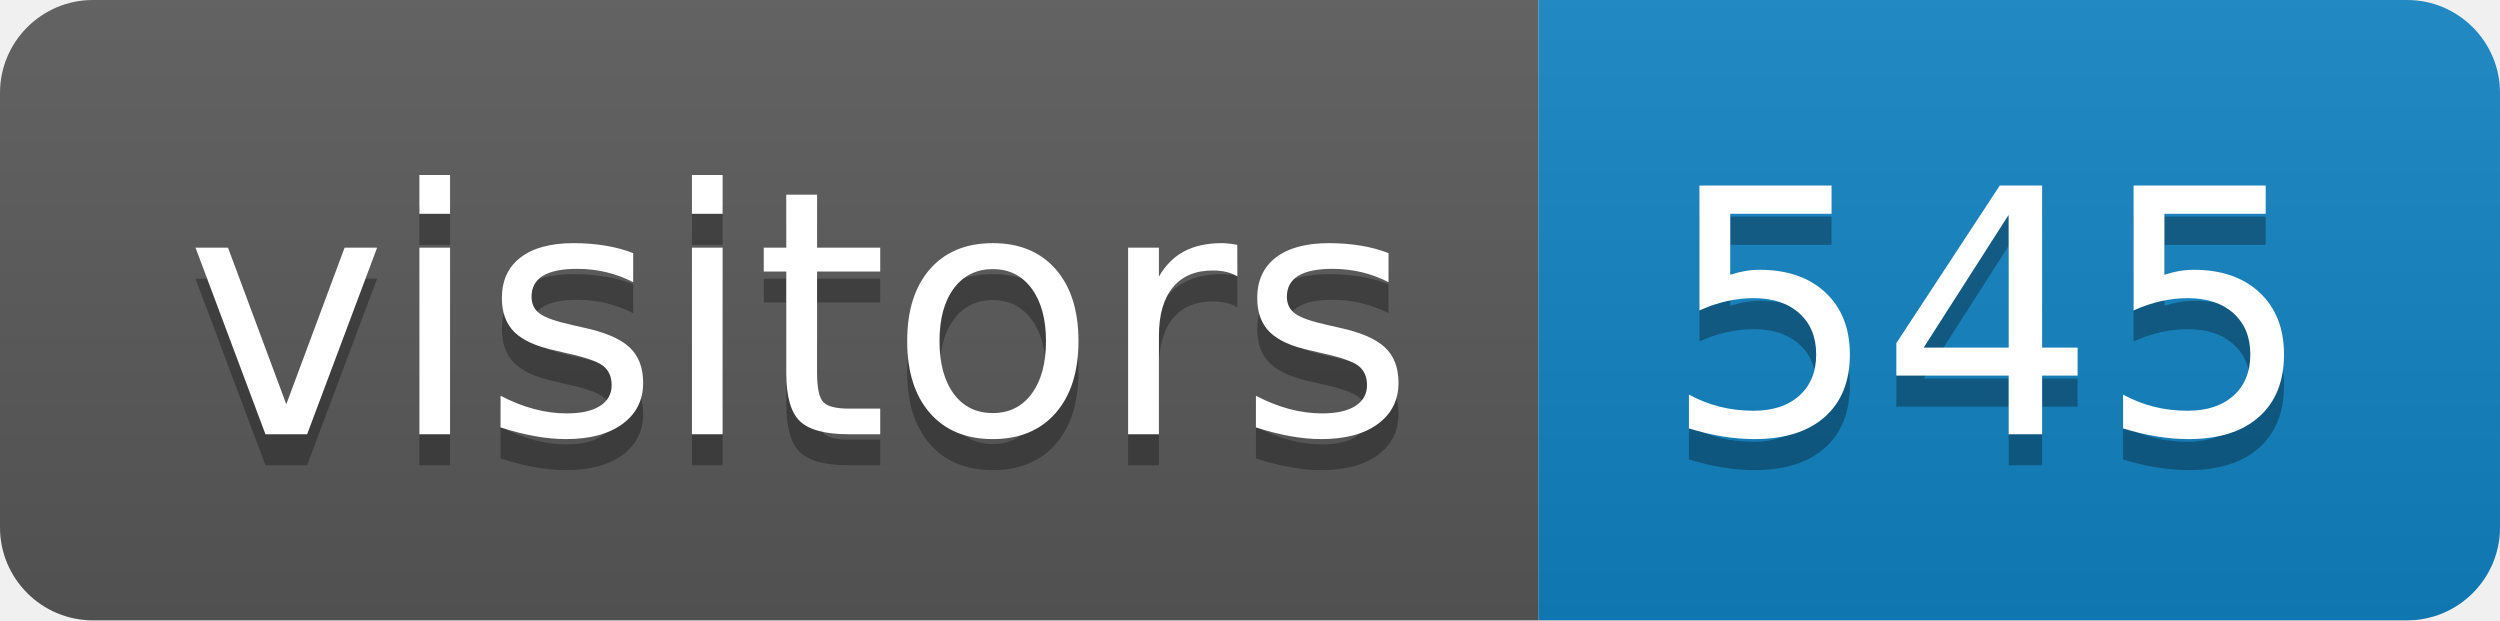
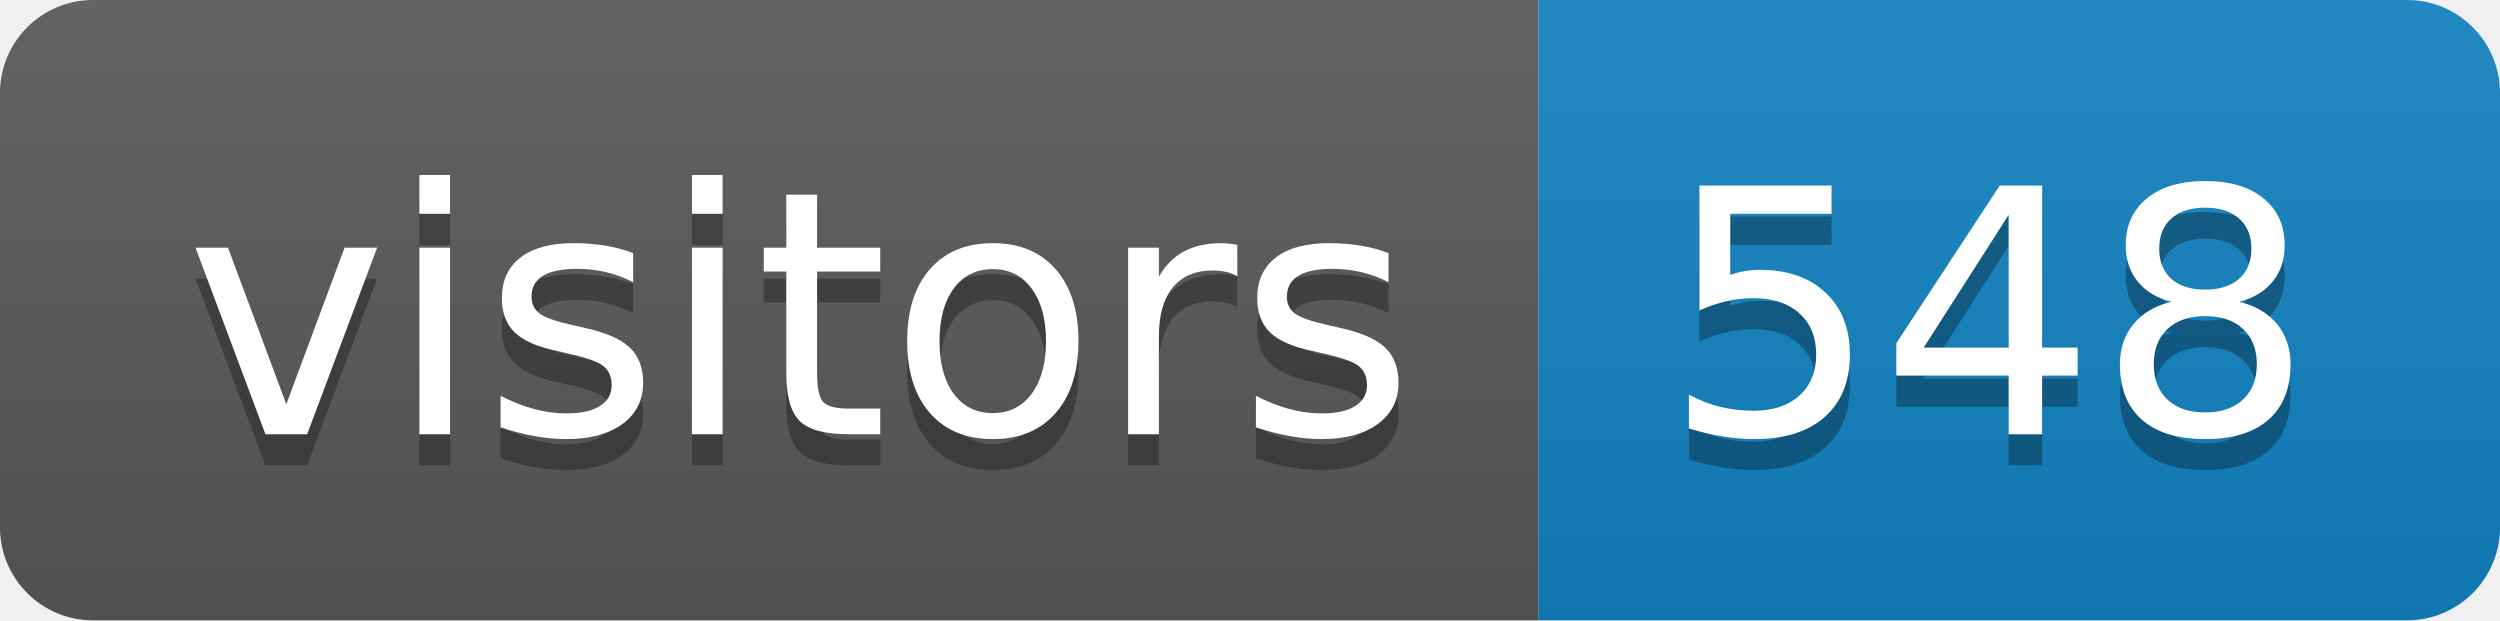
<svg xmlns="http://www.w3.org/2000/svg" height="20" width="80.6">
  <linearGradient id="smooth" x2="0" y2="100%">
    <stop offset="0" stop-color="#bbb" stop-opacity=".1" />
    <stop offset="1" stop-opacity=".1" />
  </linearGradient>
  <clipPath id="round">
    <rect fill="#fff" height="20" rx="3" width="80.6" />
  </clipPath>
  <g clip-path="url(#round)">
    <rect fill="#595959" height="20" width="49.6" />
    <rect fill="#1283c3" height="20" width="31.0" x="49.6" />
    <rect fill="url(#smooth)" height="20" width="80.6" />
  </g>
  <g fill="#fff" font-family="DejaVu Sans,Verdana,Geneva,sans-serif" font-size="110" text-anchor="middle">
    <text fill="#010101" fill-opacity=".3" lengthAdjust="spacing" textLength="396.0" transform="scale(0.1)" x="258.0" y="150">visitors</text>
    <text lengthAdjust="spacing" textLength="396.0" transform="scale(0.1)" x="258.0" y="140">visitors</text>
-     <text fill="#010101" fill-opacity=".3" lengthAdjust="spacing" textLength="210.0" transform="scale(0.1)" x="641.0" y="150">545</text>
-     <text lengthAdjust="spacing" textLength="210.0" transform="scale(0.1)" x="641.0" y="140">545</text>
+     <text fill="#010101" fill-opacity=".3" lengthAdjust="spacing" textLength="210.0" transform="scale(0.1)" x="641.0" y="150">548</text>
+     <text lengthAdjust="spacing" textLength="210.0" transform="scale(0.1)" x="641.0" y="140">548</text>
  </g>
</svg>
